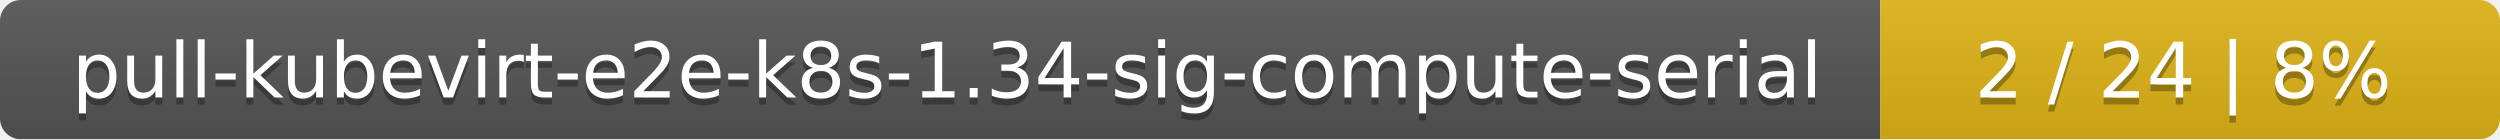
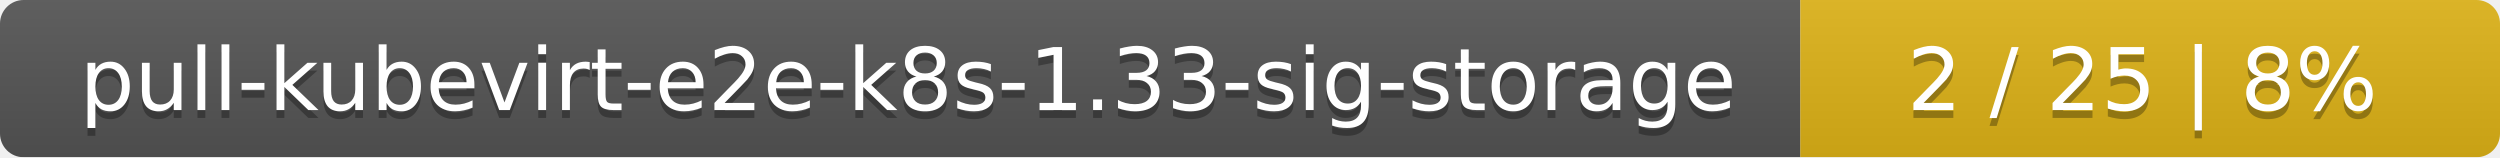
- <svg xmlns="http://www.w3.org/2000/svg" width="359" height="20">
+ <svg xmlns="http://www.w3.org/2000/svg" width="318" height="20">
  <linearGradient id="smooth" x2="0" y2="100%">
    <stop offset="0" stop-color="#bbb" stop-opacity=".1" />
    <stop offset="1" stop-opacity=".1" />
  </linearGradient>
  <mask id="round">
-     <rect width="359" height="20" rx="3" fill="#fff" />
+     <rect width="318" height="20" rx="3" fill="#fff" />
  </mask>
  <g mask="url(#round)">
-     <rect width="270" height="20" fill="#555" />
-     <rect x="270" width="89" height="20" fill="#dfb317" />
-     <rect width="359" height="20" fill="url(#smooth)" />
+     <rect width="229" height="20" fill="#555" />
+     <rect x="229" width="89" height="20" fill="#dfb317" />
+     <rect width="318" height="20" fill="url(#smooth)" />
  </g>
  <g fill="#fff" text-anchor="middle" font-family="DejaVu Sans,Verdana,Geneva,sans-serif" font-size="11">
-     <text x="136" y="15" fill="#010101" fill-opacity=".3">pull-kubevirt-e2e-k8s-1.34-sig-compute-serial</text>
-     <text x="136" y="14">pull-kubevirt-e2e-k8s-1.34-sig-compute-serial</text>
-     <text x="313.5" y="15" fill="#010101" fill-opacity=".3">2 / 24    |    8%</text>
-     <text x="313.5" y="14">2 / 24    |    8%</text>
+     <text x="115.5" y="15" fill="#010101" fill-opacity=".3">pull-kubevirt-e2e-k8s-1.33-sig-storage</text>
+     <text x="115.5" y="14">pull-kubevirt-e2e-k8s-1.33-sig-storage</text>
+     <text x="272.5" y="15" fill="#010101" fill-opacity=".3">2 / 25    |    8%</text>
+     <text x="272.5" y="14">2 / 25    |    8%</text>
  </g>
</svg>
